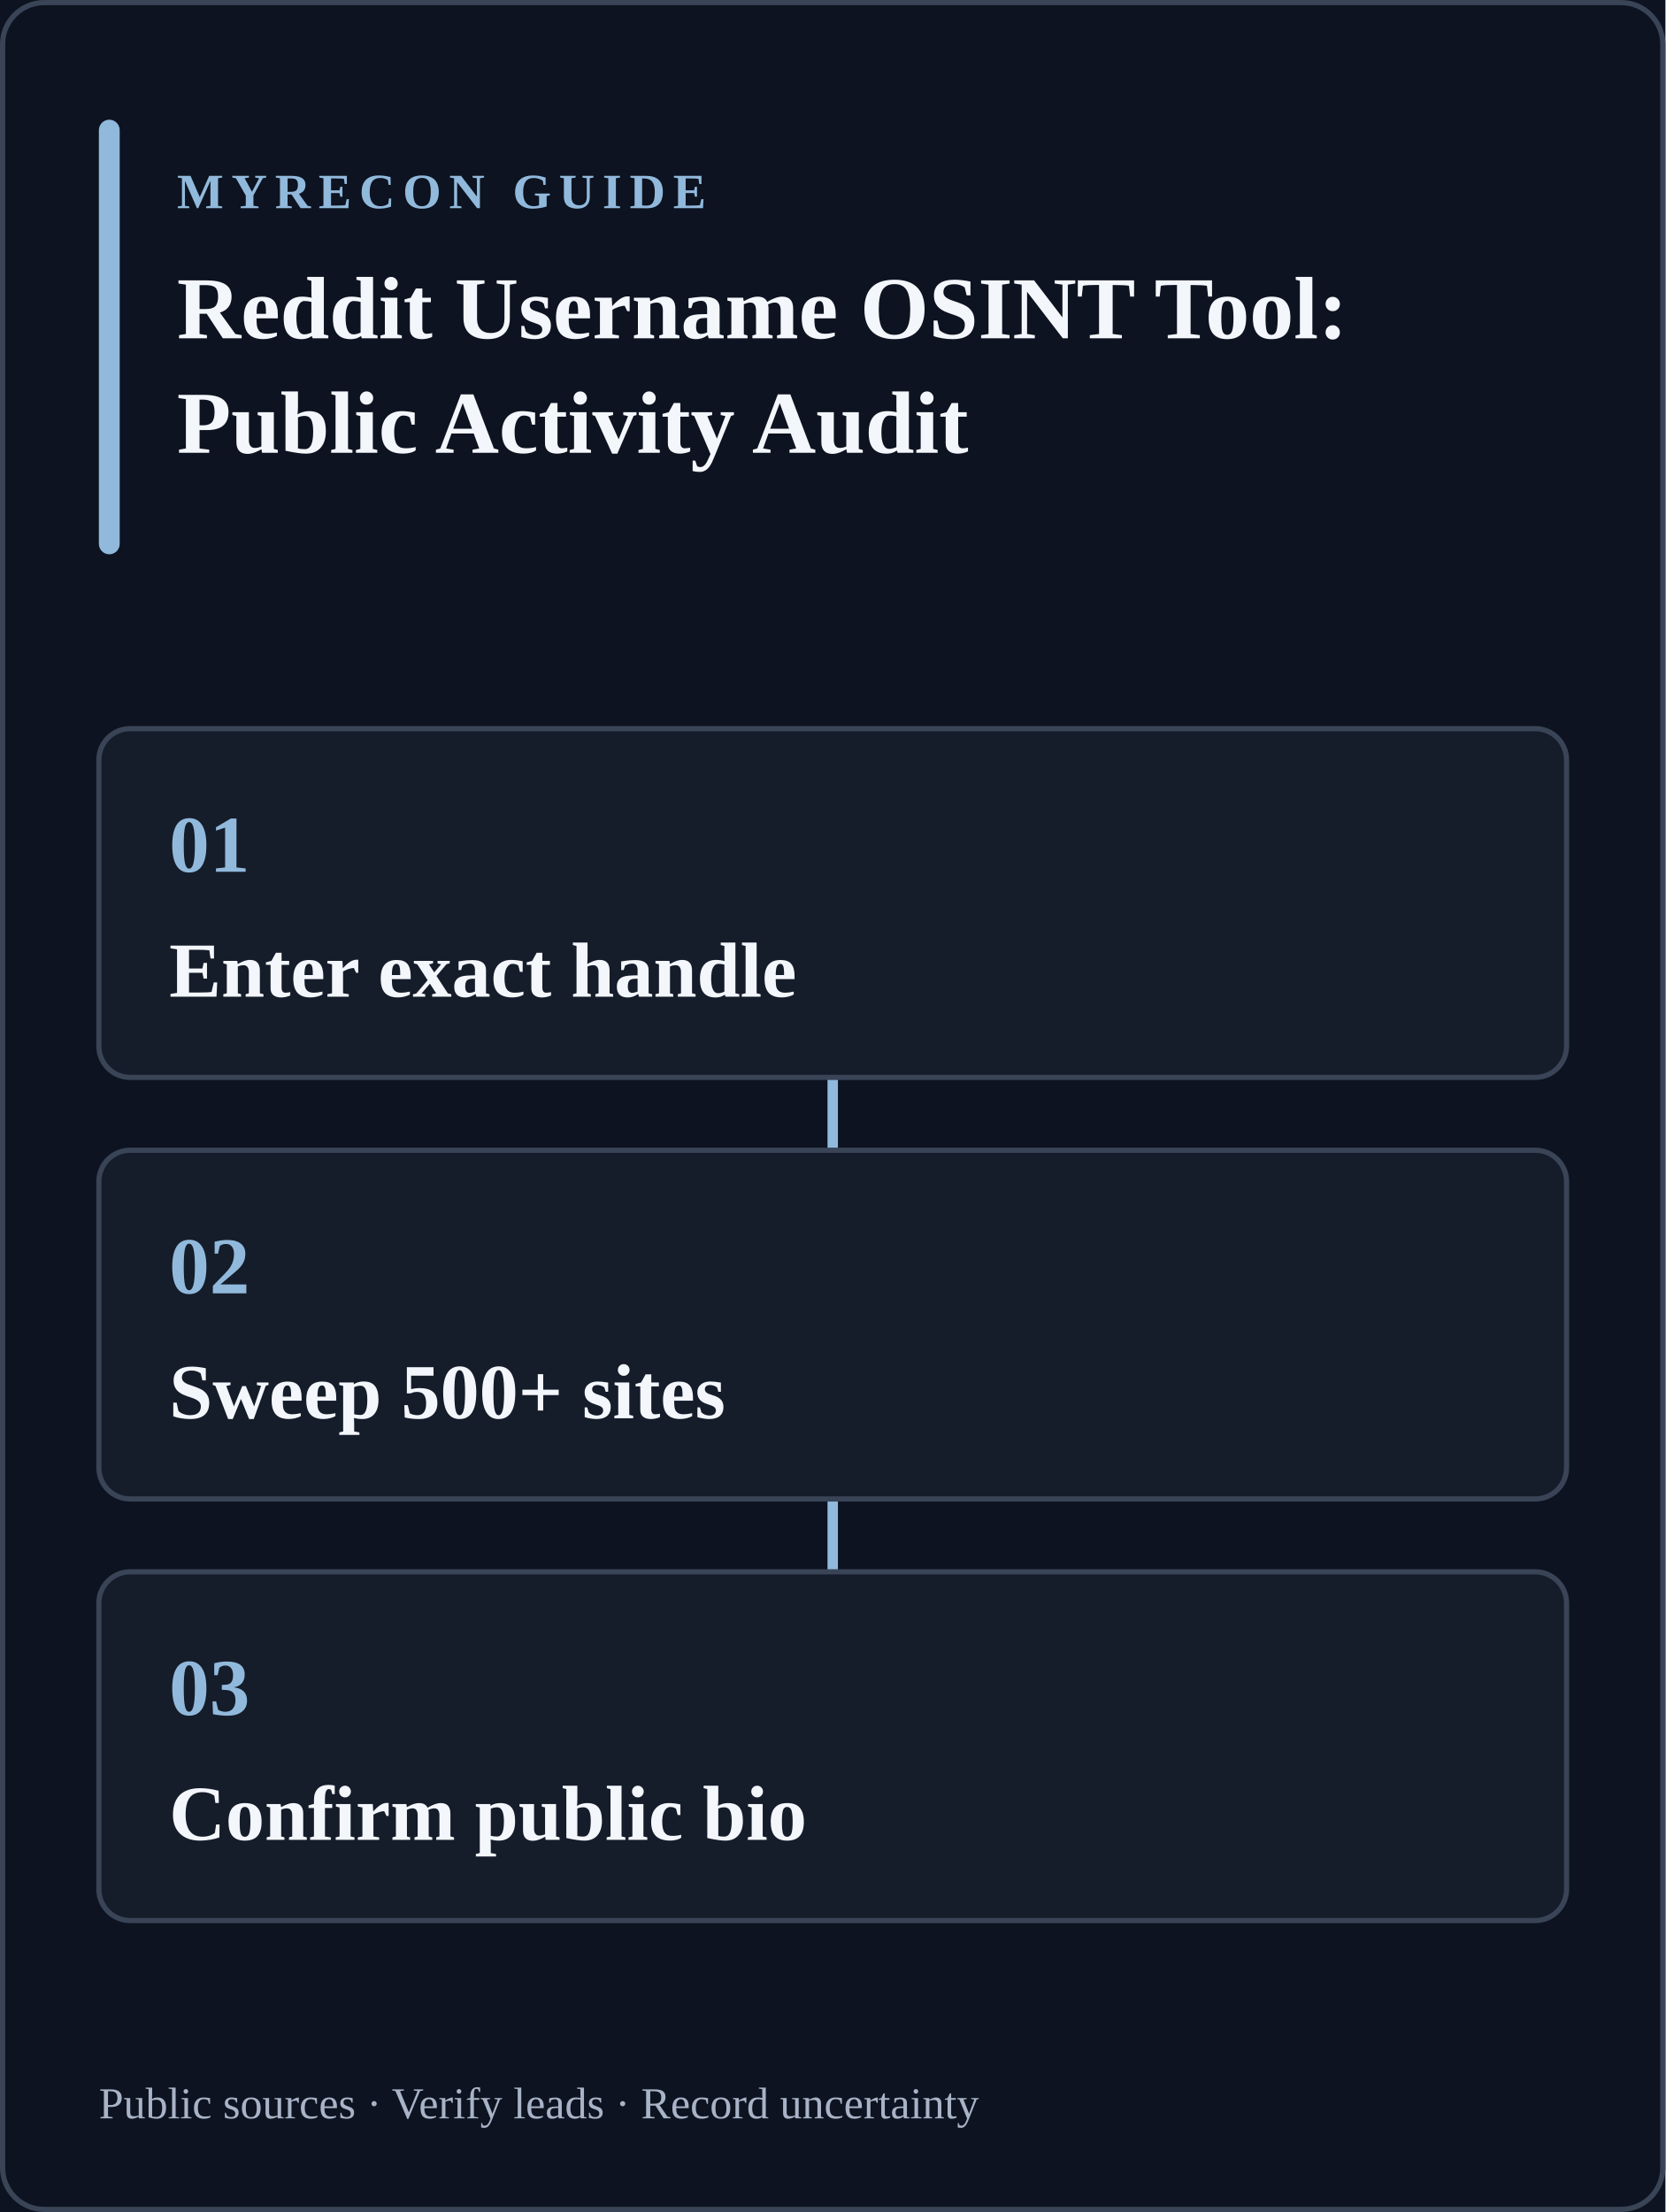
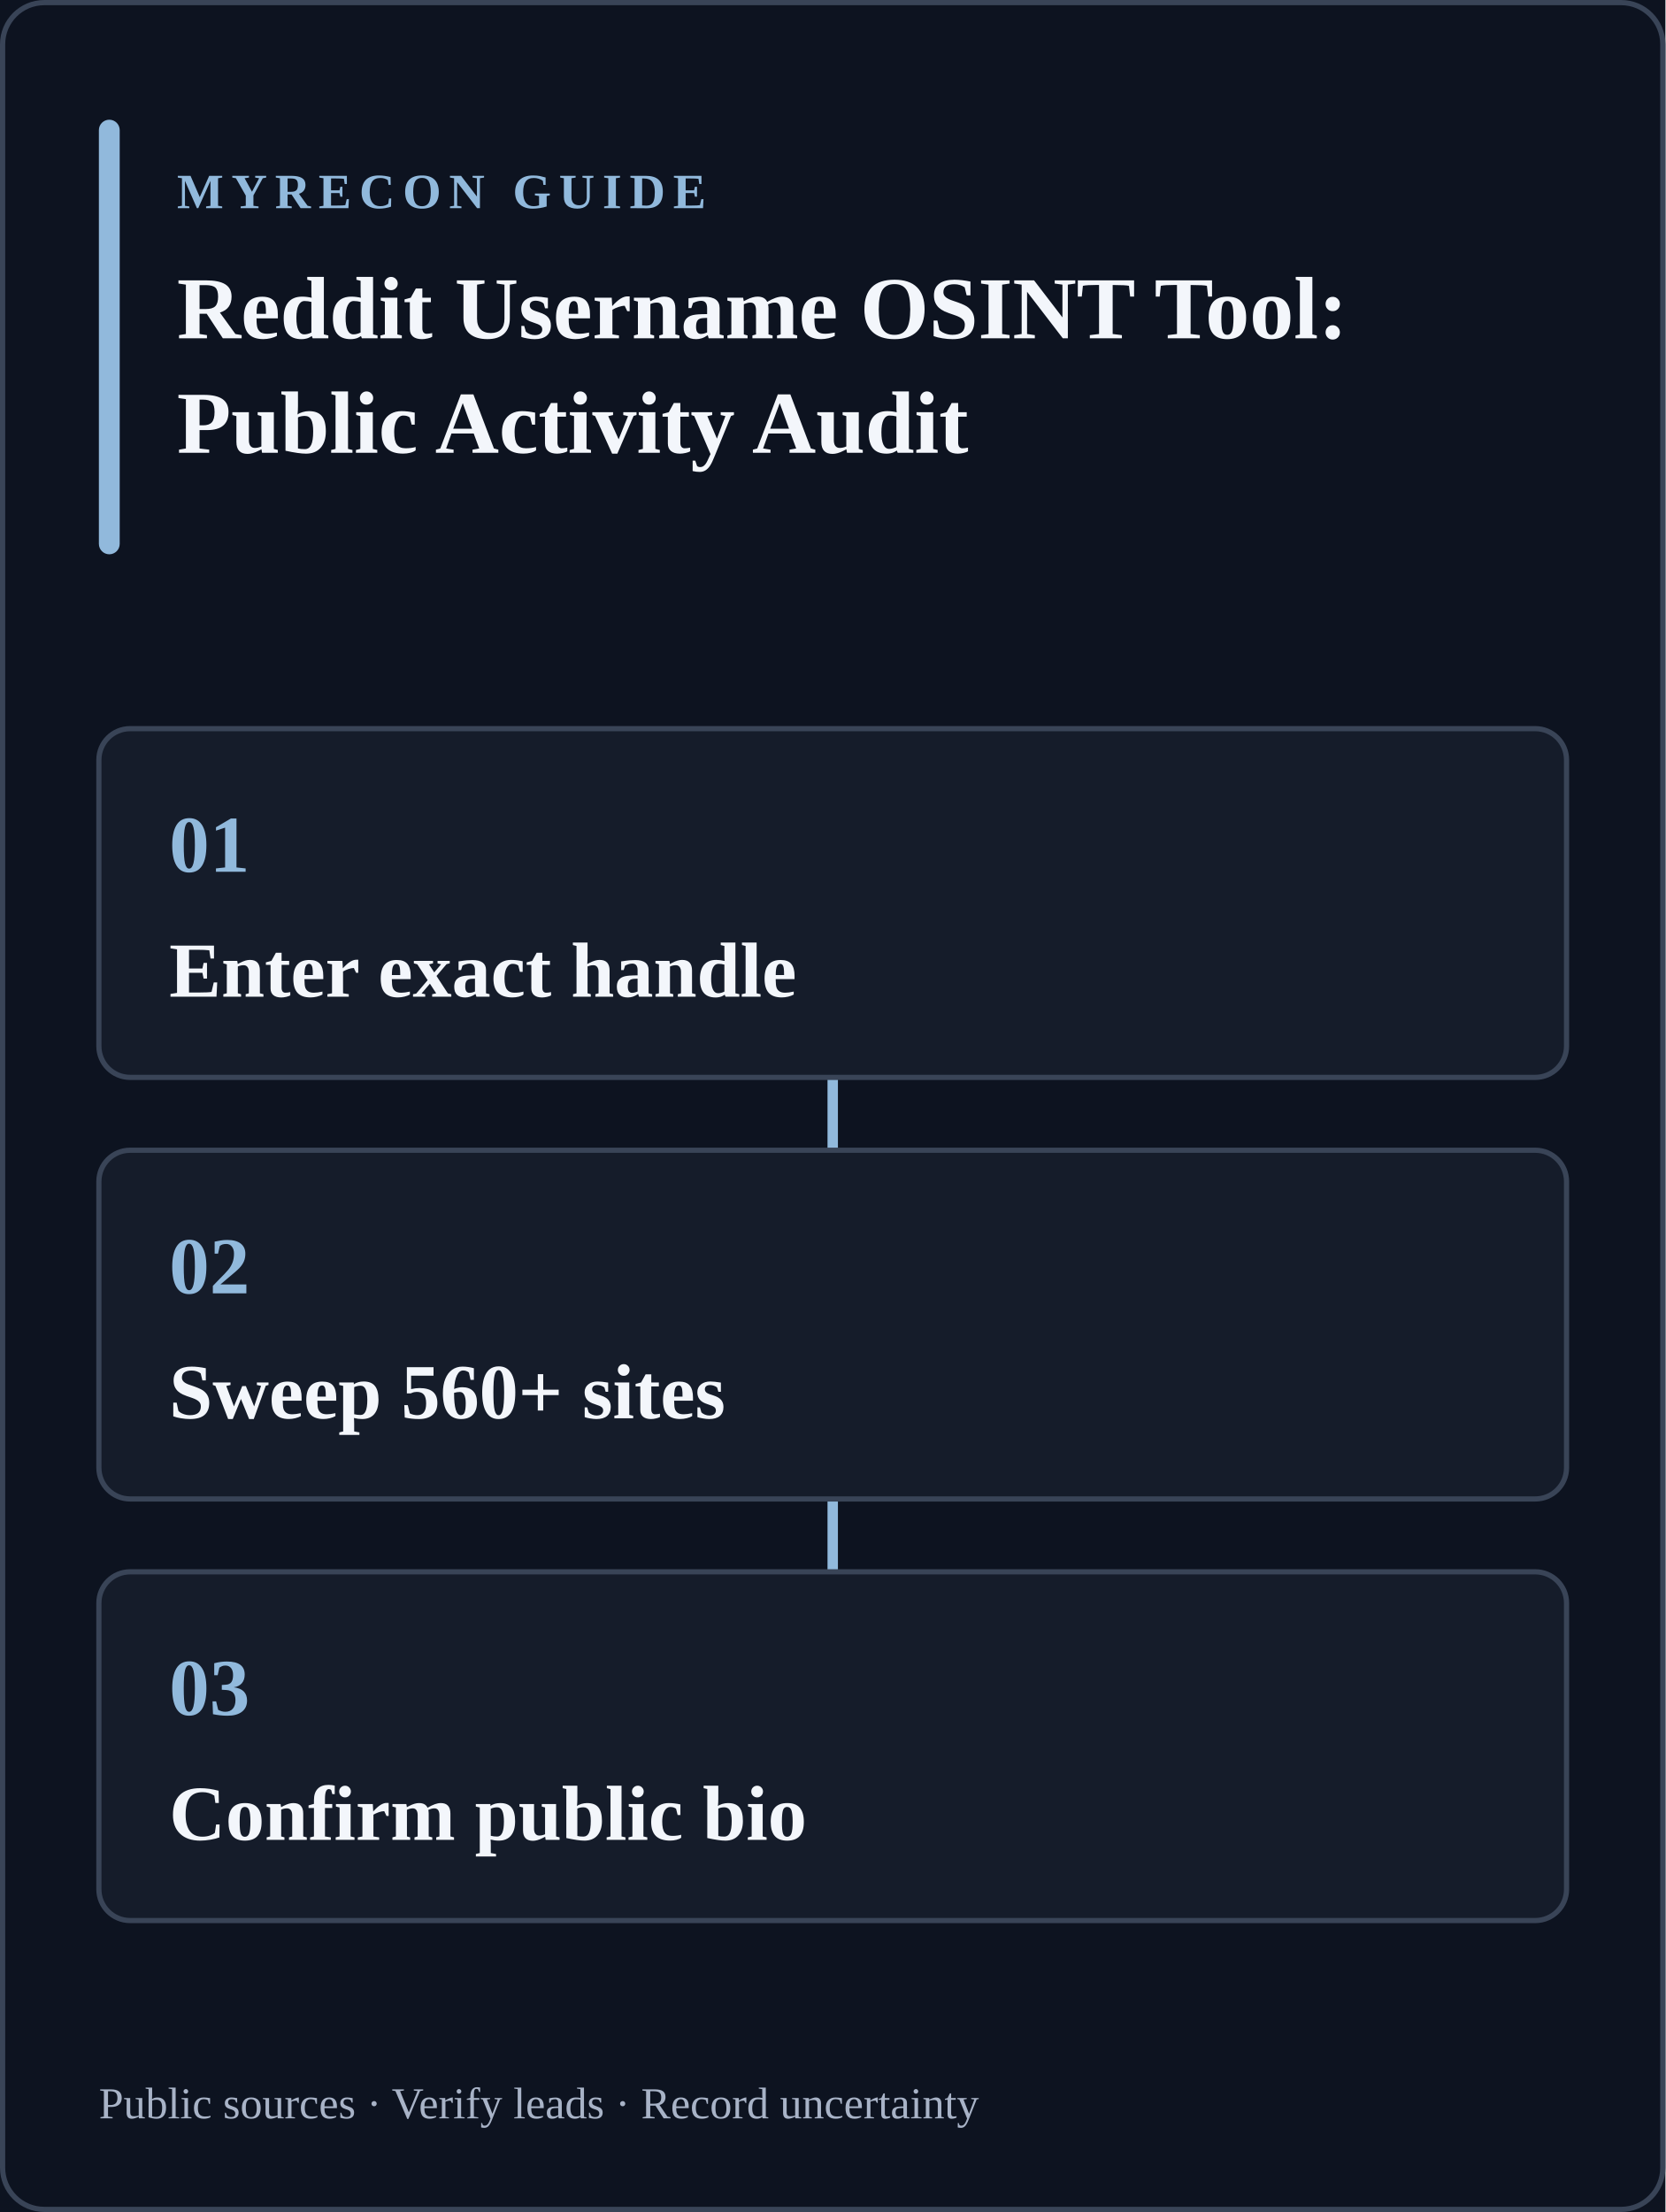
<svg xmlns="http://www.w3.org/2000/svg" width="640" height="850" viewBox="0 0 640 850" role="img" aria-labelledby="title desc">
  <rect width="640" height="850" fill="#0d1320" />
  <rect x="1" y="1" width="638" height="848" rx="16" fill="none" stroke="#394457" stroke-width="2" />
  <rect x="38" y="46" width="8" height="167" rx="4" fill="#91b9dc" />
  <text x="68" y="80" fill="#91b9dc" font-size="19" font-weight="700" letter-spacing="3">MYRECON GUIDE</text>
  <text x="68" y="130" fill="#f3f6fb" font-size="34" font-weight="700">Reddit Username OSINT Tool:</text>
  <text x="68" y="174" fill="#f3f6fb" font-size="34" font-weight="700">Public Activity Audit</text>
  <path d="M320 414v28m0 134v28" stroke="#91b9dc" stroke-width="4" stroke-linecap="round" />
  <g>
    <rect x="38" y="280" width="564" height="134" rx="12" fill="#151c2a" stroke="#394457" stroke-width="2" />
    <text x="65" y="335" fill="#91b9dc" font-size="31" font-weight="700">01</text>
    <text x="65" y="383" fill="#f3f6fb" font-size="30" font-weight="600">Enter exact handle</text>
  </g>
  <g>
    <rect x="38" y="442" width="564" height="134" rx="12" fill="#151c2a" stroke="#394457" stroke-width="2" />
    <text x="65" y="497" fill="#91b9dc" font-size="31" font-weight="700">02</text>
-     <text x="65" y="545" fill="#f3f6fb" font-size="30" font-weight="600">Sweep 500+ sites</text>
+     <text x="65" y="545" fill="#f3f6fb" font-size="30" font-weight="600">Sweep 560+ sites</text>
  </g>
  <g>
    <rect x="38" y="604" width="564" height="134" rx="12" fill="#151c2a" stroke="#394457" stroke-width="2" />
    <text x="65" y="659" fill="#91b9dc" font-size="31" font-weight="700">03</text>
    <text x="65" y="707" fill="#f3f6fb" font-size="30" font-weight="600">Confirm public bio</text>
  </g>
  <text x="38" y="814" fill="#a8b3c7" font-size="17">Public sources · Verify leads · Record uncertainty</text>
</svg>
